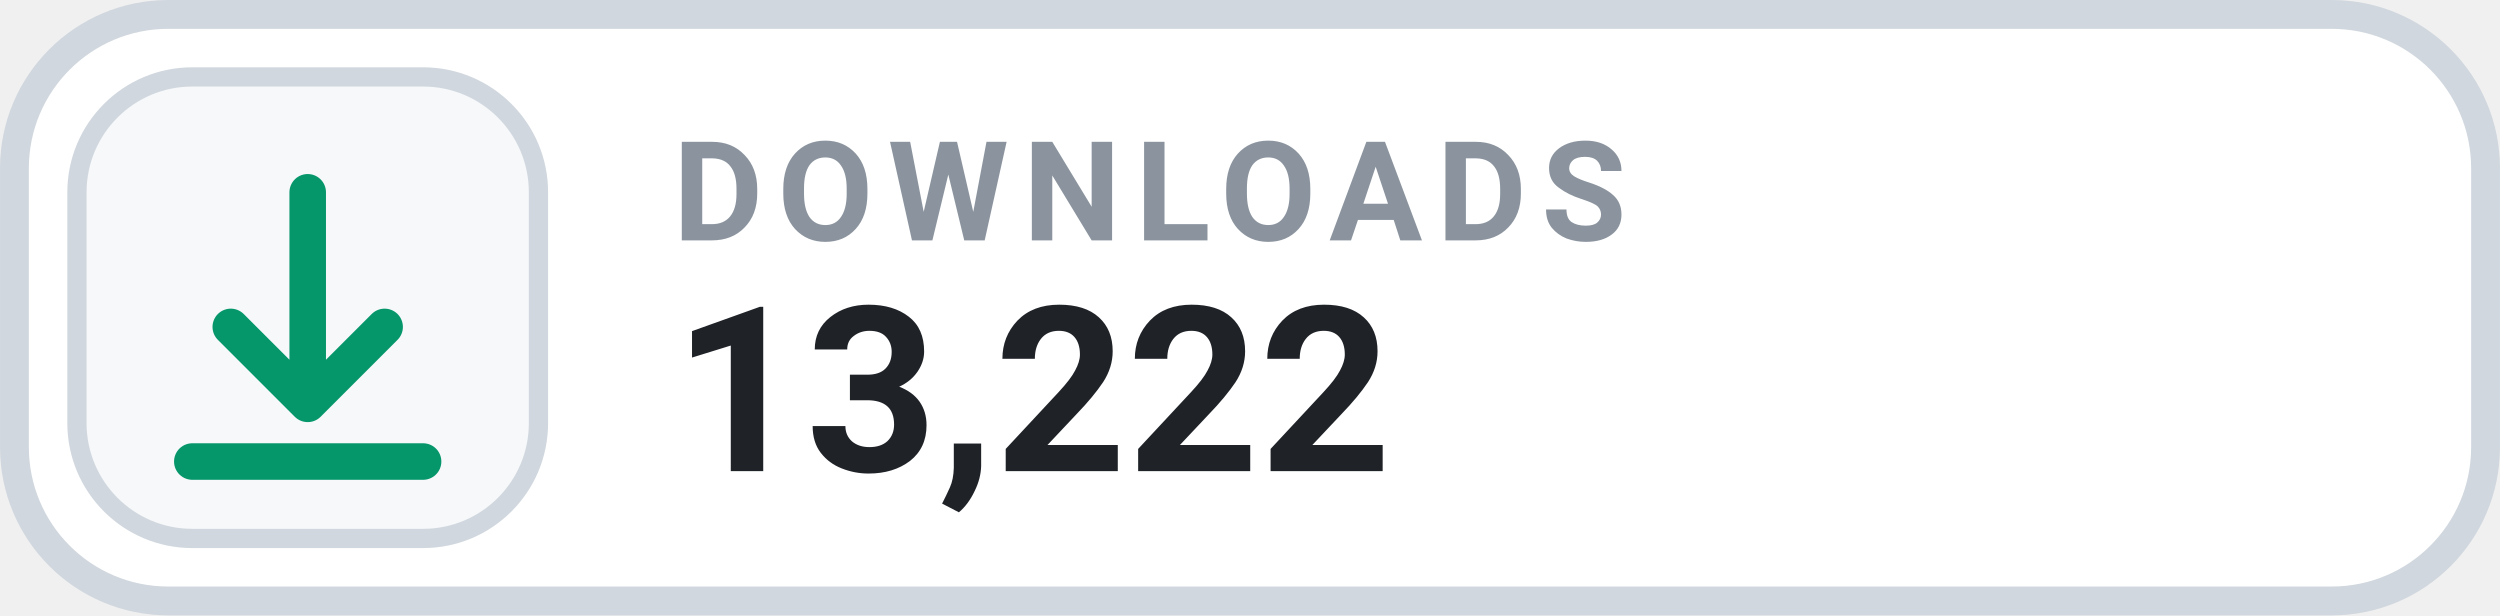
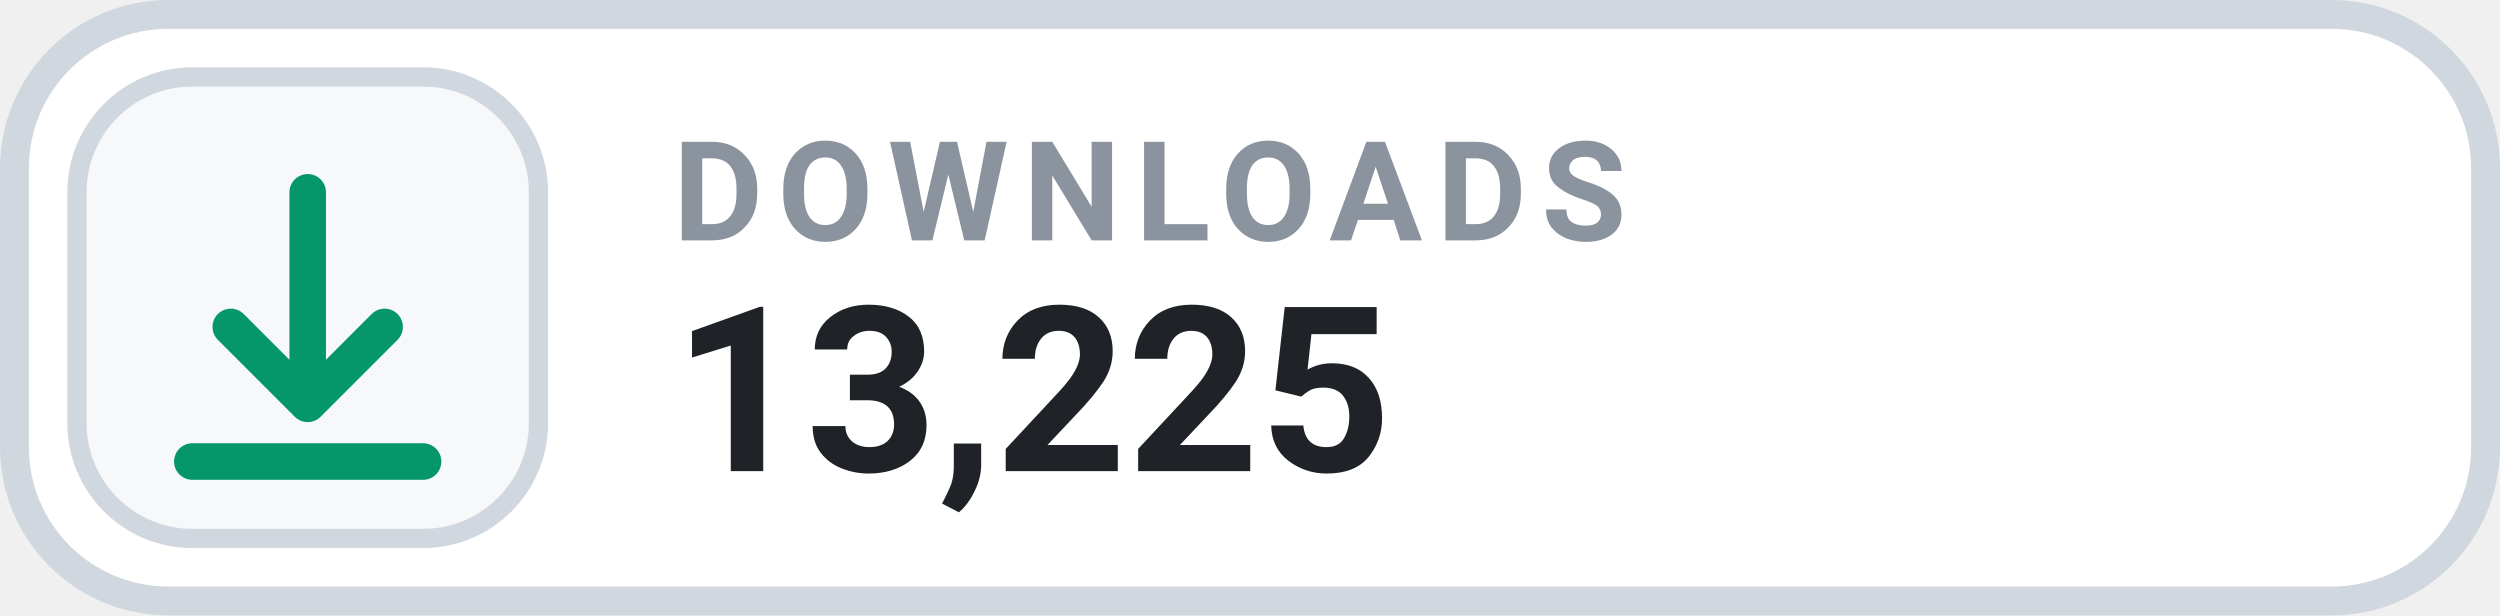
- <svg xmlns="http://www.w3.org/2000/svg" width="126" height="31.015" viewBox="0 0 130 32" role="img" aria-label="DOWNLOADS 13,222">
+ <svg xmlns="http://www.w3.org/2000/svg" width="126" height="31.015" viewBox="0 0 130 32" role="img" aria-label="DOWNLOADS 13,225">
  <rect x=".75" y=".75" width="128.5" height="30.5" rx="8" fill="#FFFFFF" stroke="#D0D7DE" stroke-width="1.5" />
  <rect x="4" y="4" width="24" height="24" rx="6" fill="#F6F8FA" stroke="#D0D7DE" stroke-width="1" />
  <g transform="translate(16 16)" style="color:#059669;">
    <path d="M0 -6 v11 m0 0 l4 -4 m-4 4 l-4 -4 M-6 8 h12" fill="none" stroke="currentColor" stroke-width="1.9" stroke-linecap="round" stroke-linejoin="round" />
  </g>
  <text x="35" y="12.5" fill="#8B949E" font-family="-apple-system,BlinkMacSystemFont,'Segoe UI',Roboto,Helvetica,Arial,sans-serif" font-size="7.2" font-weight="700" letter-spacing=".75">DOWNLOADS</text>
-   <text x="35" y="24.5" fill="#1F2328" font-family="-apple-system,BlinkMacSystemFont,'Segoe UI',Roboto,Helvetica,Arial,sans-serif" font-size="12" font-weight="700">13,222</text>
+   <text x="35" y="24.5" fill="#1F2328" font-family="-apple-system,BlinkMacSystemFont,'Segoe UI',Roboto,Helvetica,Arial,sans-serif" font-size="12" font-weight="700">13,225</text>
</svg>
